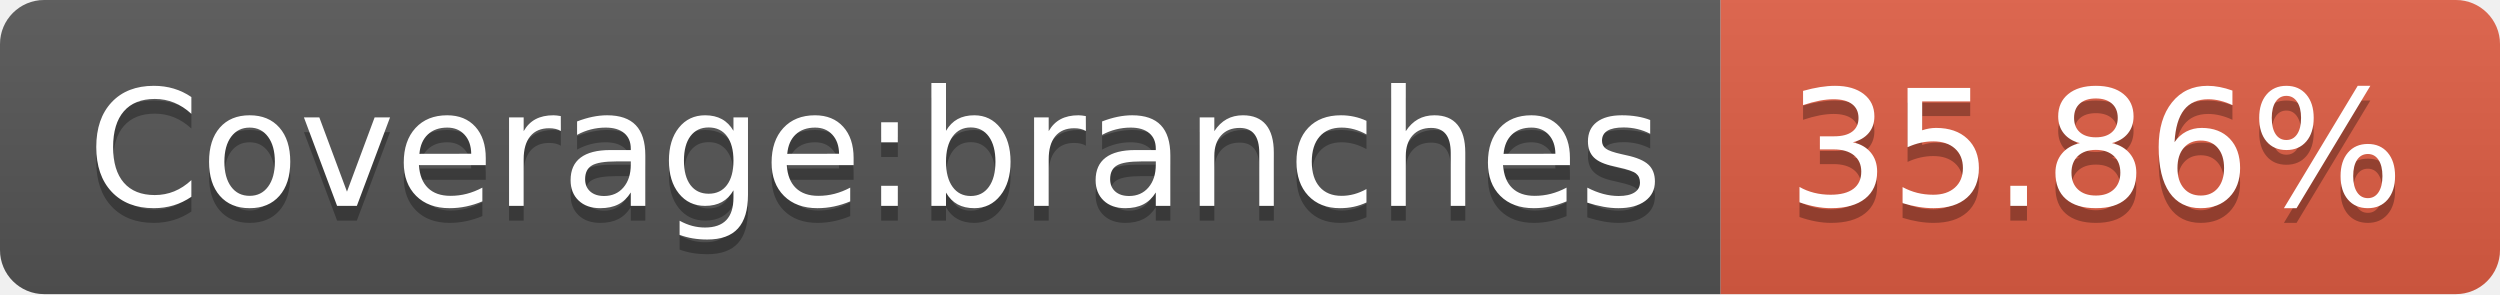
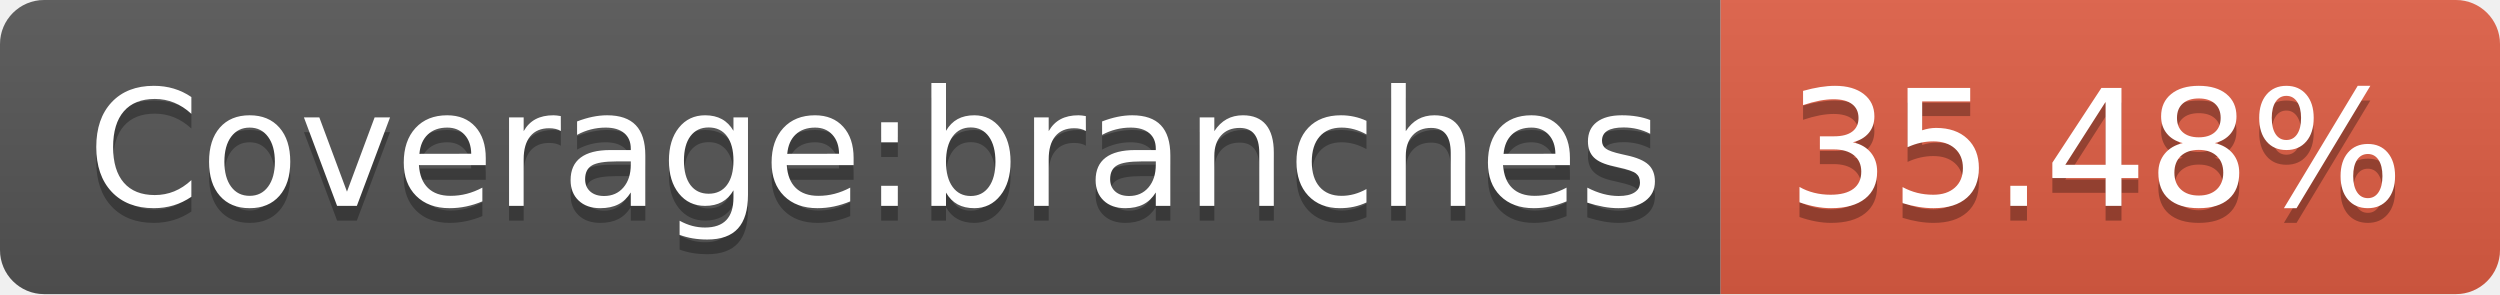
- <svg xmlns="http://www.w3.org/2000/svg" width="170" height="20" role="img" aria-label="Coverage:branches: 35.86%">
+ <svg xmlns="http://www.w3.org/2000/svg" width="170" height="20" role="img" aria-label="Coverage:branches: 35.48%">
  <linearGradient id="s" x2="0" y2="100%">
    <stop offset="0" stop-color="#bbb" stop-opacity=".1" />
    <stop offset="1" stop-opacity=".1" />
  </linearGradient>
  <clipPath id="r">
    <rect width="170" height="20" rx="3" fill="#fff" />
  </clipPath>
  <g clip-path="url(#r)">
    <rect width="117" height="20" fill="#555" />
    <rect x="117" width="53" height="20" fill="#e05d44" />
    <rect width="170" height="20" fill="url(#s)" />
  </g>
  <g fill="#fff" text-anchor="middle" font-family="Verdana,Geneva,DejaVu Sans,sans-serif" text-rendering="geometricPrecision" font-size="110">
    <text aria-hidden="true" x="595" y="150" fill="#010101" fill-opacity=".3" transform="scale(.1)" textLength="1070">Coverage:branches</text>
    <text x="595" y="140" transform="scale(.1)" fill="#fff" textLength="1070">Coverage:branches</text>
-     <text aria-hidden="true" x="1425" y="150" fill="#010101" fill-opacity=".3" transform="scale(.1)" textLength="430">35.86%</text>
-     <text x="1425" y="140" transform="scale(.1)" fill="#fff" textLength="430">35.86%</text>
+     <text aria-hidden="true" x="1425" y="150" fill="#010101" fill-opacity=".3" transform="scale(.1)" textLength="430">35.48%</text>
+     <text x="1425" y="140" transform="scale(.1)" fill="#fff" textLength="430">35.48%</text>
  </g>
</svg>
